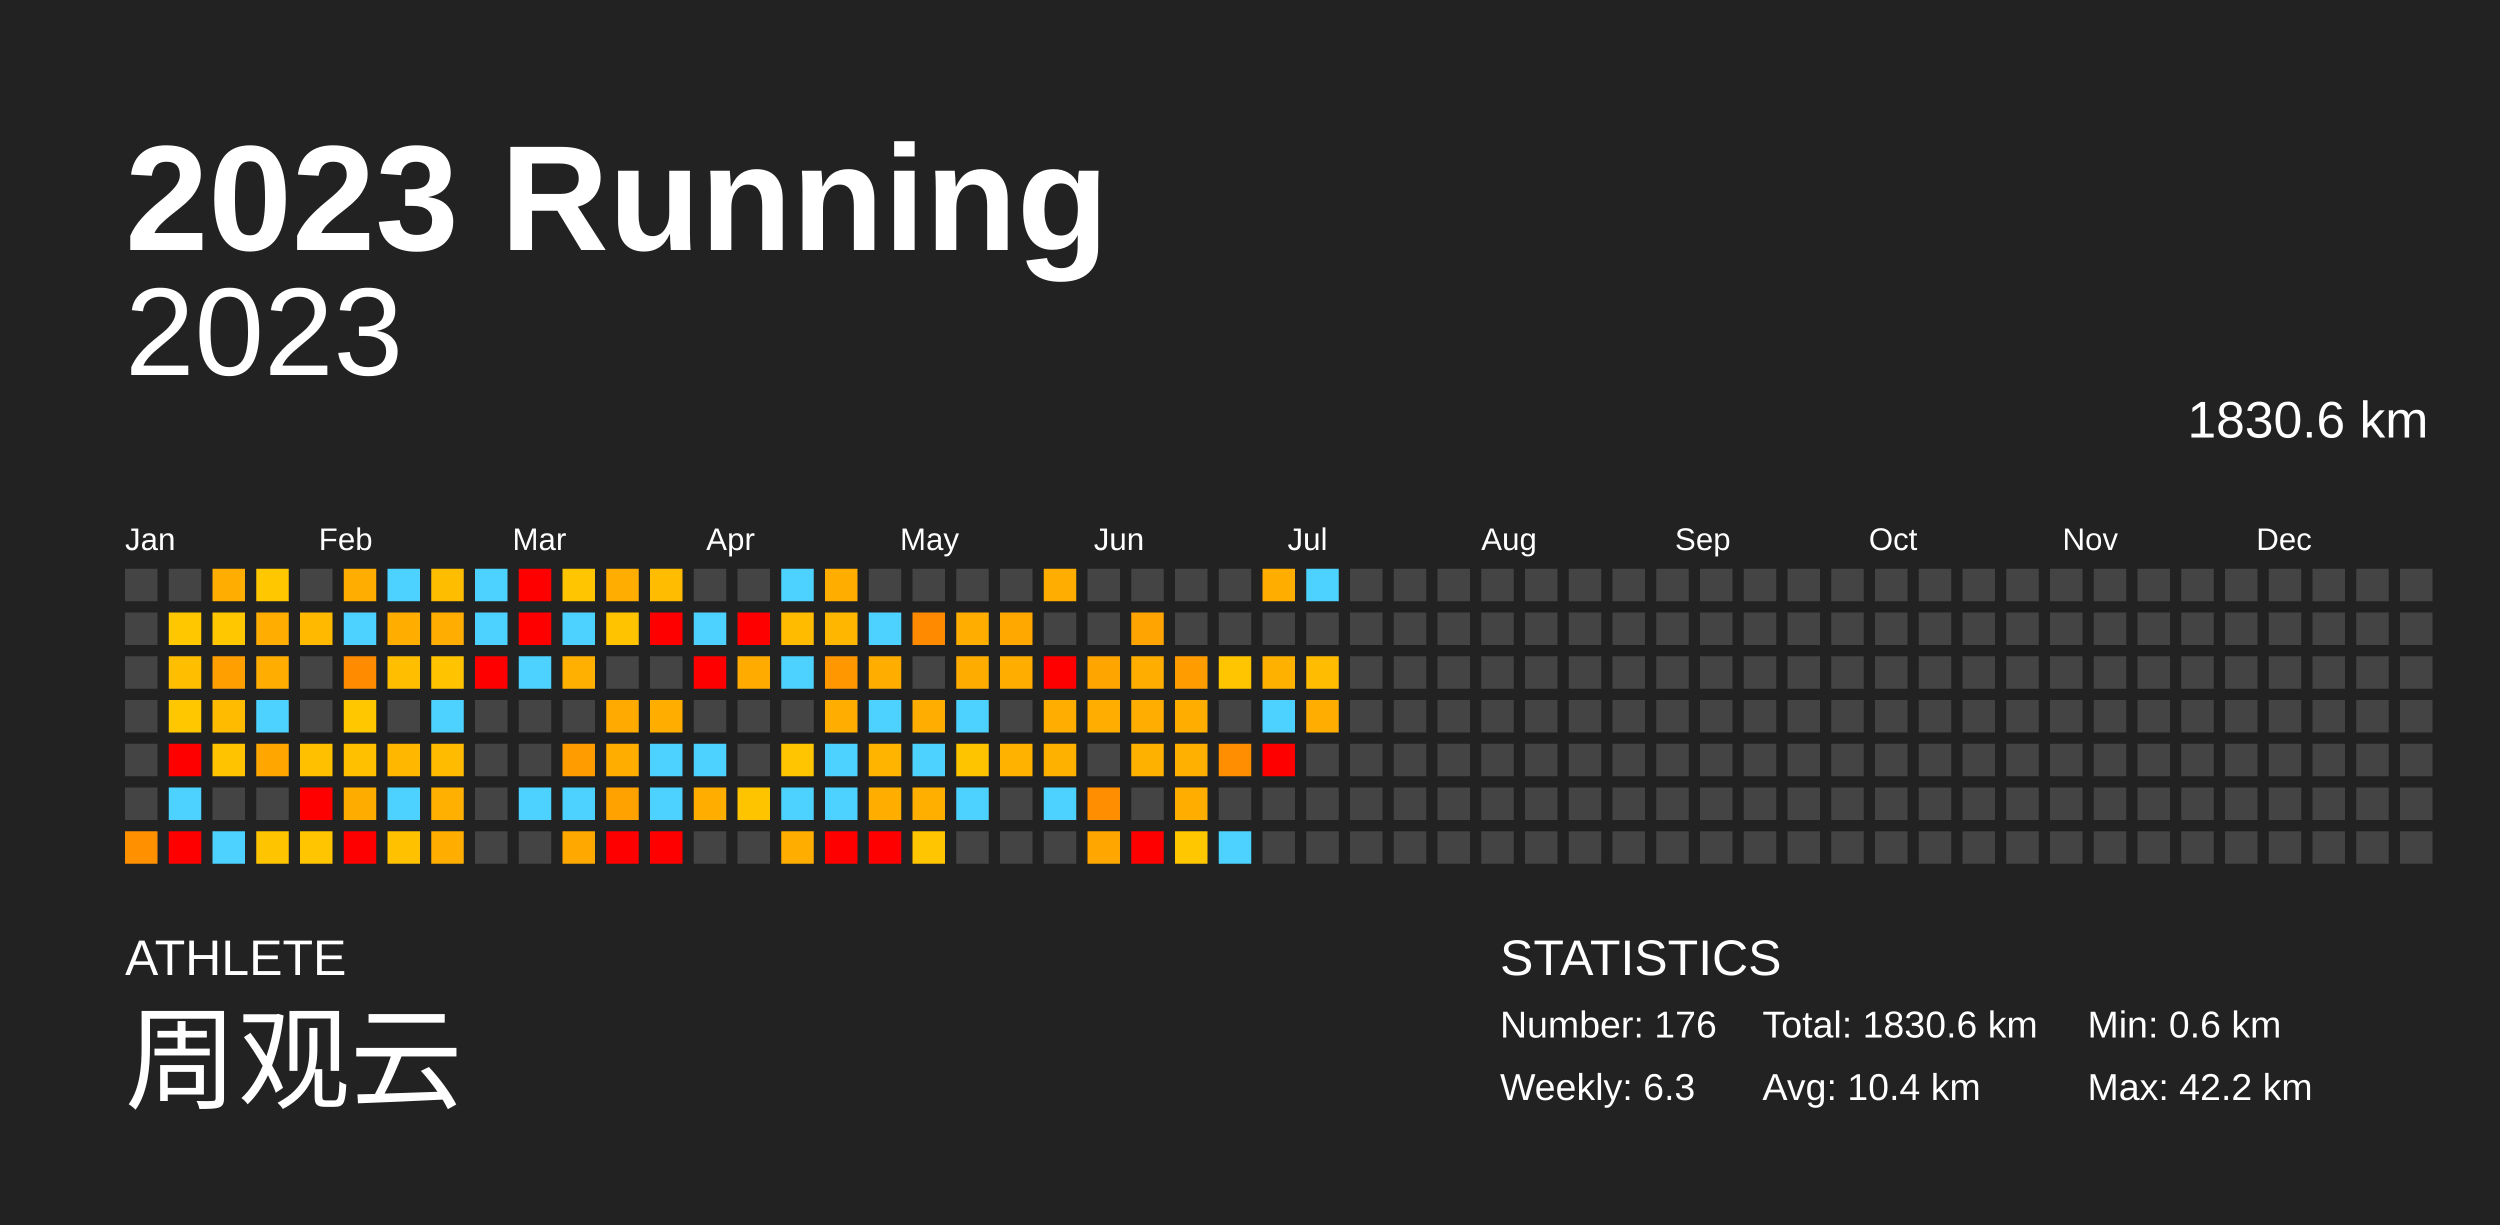
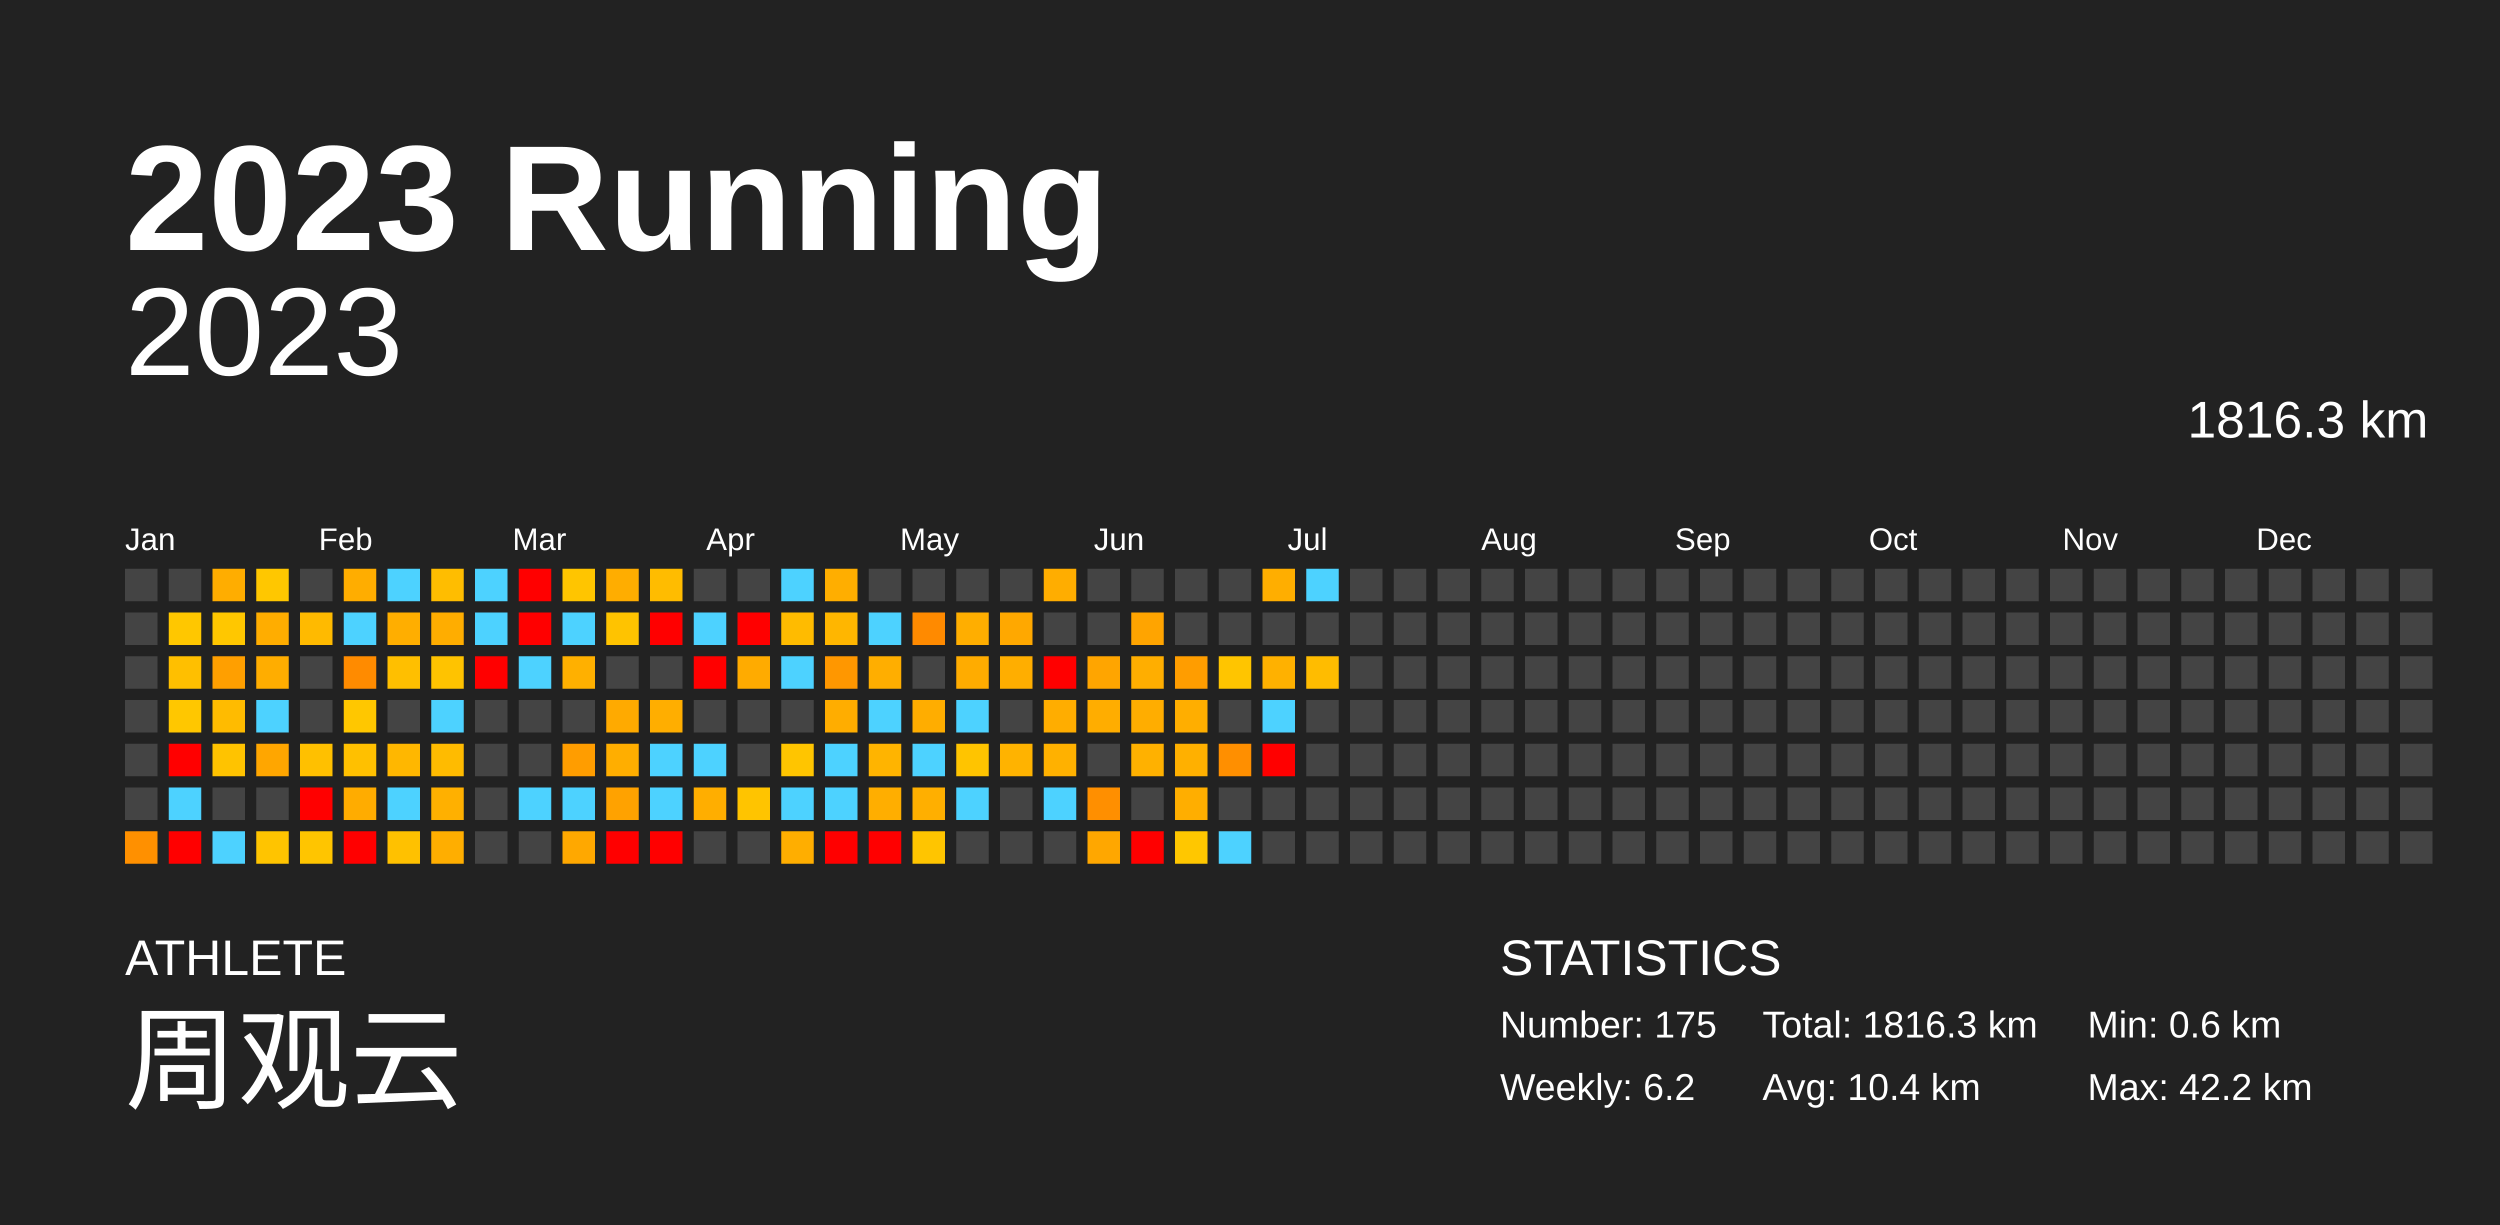
<svg xmlns="http://www.w3.org/2000/svg" baseProfile="full" height="98mm" version="1.1" viewBox="0,0,200,98" width="200mm">
  <defs />
  <rect fill="#222222" height="98" width="200" x="0" y="0" />
  <text fill="#FFFFFF" style="font-size:12px; font-family:Arial; font-weight:bold;" x="10" y="20">2023 Running</text>
  <text fill="#FFFFFF" style="font-size:4px; font-family:Arial" x="10" y="78">ATHLETE</text>
  <text fill="#FFFFFF" style="font-size:9px; font-family:Arial" x="10" y="88">周观云</text>
  <text fill="#FFFFFF" style="font-size:4px; font-family:Arial" x="120" y="78">STATISTICS</text>
-   <text fill="#FFFFFF" style="font-size:3px; font-family:Arial" x="120" y="83">Number: 176</text>
-   <text fill="#FFFFFF" style="font-size:3px; font-family:Arial" x="120" y="88">Weekly: 6.3</text>
-   <text fill="#FFFFFF" style="font-size:3px; font-family:Arial" x="141" y="83">Total: 1830.6 km</text>
+   <text fill="#FFFFFF" style="font-size:3px; font-family:Arial" x="120" y="83">Number: 175</text>
+   <text fill="#FFFFFF" style="font-size:3px; font-family:Arial" x="120" y="88">Weekly: 6.2</text>
+   <text fill="#FFFFFF" style="font-size:3px; font-family:Arial" x="141" y="83">Total: 1816.3 km</text>
  <text fill="#FFFFFF" style="font-size:3px; font-family:Arial" x="141" y="88">Avg: 10.4 km</text>
  <text fill="#FFFFFF" style="font-size:3px; font-family:Arial" x="167" y="83">Min: 0.6 km</text>
  <text fill="#FFFFFF" style="font-size:3px; font-family:Arial" x="167" y="88">Max: 42.2 km</text>
  <text alignment-baseline="hanging" fill="#FFFFFF" style="font-size:10.0px; font-family:Arial;" x="10" y="30">2023</text>
-   <text alignment-baseline="hanging" fill="#FFFFFF" style="font-size:4.125px; font-family:Arial;" x="175" y="35">1830.6 km</text>
+   <text alignment-baseline="hanging" fill="#FFFFFF" style="font-size:4.125px; font-family:Arial;" x="175" y="35">1816.3 km</text>
  <text fill="#FFFFFF" style="font-size:2.5px; font-family:Arial" x="10.0" y="44">Jan</text>
  <text fill="#FFFFFF" style="font-size:2.5px; font-family:Arial" x="25.5" y="44">Feb</text>
  <text fill="#FFFFFF" style="font-size:2.5px; font-family:Arial" x="41.0" y="44">Mar</text>
  <text fill="#FFFFFF" style="font-size:2.5px; font-family:Arial" x="56.5" y="44">Apr</text>
  <text fill="#FFFFFF" style="font-size:2.5px; font-family:Arial" x="72.0" y="44">May</text>
  <text fill="#FFFFFF" style="font-size:2.5px; font-family:Arial" x="87.5" y="44">Jun</text>
  <text fill="#FFFFFF" style="font-size:2.5px; font-family:Arial" x="103.0" y="44">Jul</text>
  <text fill="#FFFFFF" style="font-size:2.5px; font-family:Arial" x="118.5" y="44">Aug</text>
  <text fill="#FFFFFF" style="font-size:2.5px; font-family:Arial" x="134.0" y="44">Sep</text>
  <text fill="#FFFFFF" style="font-size:2.5px; font-family:Arial" x="149.5" y="44">Oct</text>
  <text fill="#FFFFFF" style="font-size:2.5px; font-family:Arial" x="165.0" y="44">Nov</text>
  <text fill="#FFFFFF" style="font-size:2.5px; font-family:Arial" x="180.5" y="44">Dec</text>
  <rect fill="#444444" height="2.6" width="2.6" x="10.0" y="45.5" />
  <rect fill="#444444" height="2.6" width="2.6" x="10.0" y="49.0" />
  <rect fill="#444444" height="2.6" width="2.6" x="10.0" y="52.5" />
  <rect fill="#444444" height="2.6" width="2.6" x="10.0" y="56.0" />
  <rect fill="#444444" height="2.6" width="2.6" x="10.0" y="59.5" />
  <rect fill="#444444" height="2.6" width="2.6" x="10.0" y="63.0" />
  <rect fill="#ff9000" height="2.6" width="2.6" x="10.0" y="66.5" />
  <rect fill="#444444" height="2.6" width="2.6" x="13.5" y="45.5" />
  <rect fill="#ffc700" height="2.6" width="2.6" x="13.5" y="49.0" />
  <rect fill="#ffbf00" height="2.6" width="2.6" x="13.5" y="52.5" />
  <rect fill="#ffc700" height="2.6" width="2.6" x="13.5" y="56.0" />
  <rect fill="red" height="2.6" width="2.6" x="13.5" y="59.5" />
  <rect fill="#4dd2ff" height="2.6" width="2.6" x="13.5" y="63.0" />
  <rect fill="red" height="2.6" width="2.6" x="13.5" y="66.5" />
  <rect fill="#ffad00" height="2.6" width="2.6" x="17.0" y="45.5" />
  <rect fill="#ffc700" height="2.6" width="2.6" x="17.0" y="49.0" />
  <rect fill="#ff9f00" height="2.6" width="2.6" x="17.0" y="52.5" />
  <rect fill="#ffbb00" height="2.6" width="2.6" x="17.0" y="56.0" />
  <rect fill="#ffc300" height="2.6" width="2.6" x="17.0" y="59.5" />
  <rect fill="#444444" height="2.6" width="2.6" x="17.0" y="63.0" />
  <rect fill="#4dd2ff" height="2.6" width="2.6" x="17.0" y="66.5" />
  <rect fill="#ffc700" height="2.6" width="2.6" x="20.5" y="45.5" />
  <rect fill="#ffad00" height="2.6" width="2.6" x="20.5" y="49.0" />
  <rect fill="#ffad00" height="2.6" width="2.6" x="20.5" y="52.5" />
  <rect fill="#4dd2ff" height="2.6" width="2.6" x="20.5" y="56.0" />
  <rect fill="#ffa600" height="2.6" width="2.6" x="20.5" y="59.5" />
  <rect fill="#444444" height="2.6" width="2.6" x="20.5" y="63.0" />
  <rect fill="#ffc400" height="2.6" width="2.6" x="20.5" y="66.5" />
  <rect fill="#444444" height="2.6" width="2.6" x="24.0" y="45.5" />
  <rect fill="#ffba00" height="2.6" width="2.6" x="24.0" y="49.0" />
  <rect fill="#444444" height="2.6" width="2.6" x="24.0" y="52.5" />
  <rect fill="#444444" height="2.6" width="2.6" x="24.0" y="56.0" />
  <rect fill="#ffc000" height="2.6" width="2.6" x="24.0" y="59.5" />
  <rect fill="red" height="2.6" width="2.6" x="24.0" y="63.0" />
  <rect fill="#ffc500" height="2.6" width="2.6" x="24.0" y="66.5" />
  <rect fill="#ffad00" height="2.6" width="2.6" x="27.5" y="45.5" />
  <rect fill="#4dd2ff" height="2.6" width="2.6" x="27.5" y="49.0" />
  <rect fill="#ff8b00" height="2.6" width="2.6" x="27.5" y="52.5" />
  <rect fill="#ffc700" height="2.6" width="2.6" x="27.5" y="56.0" />
  <rect fill="#ffc000" height="2.6" width="2.6" x="27.5" y="59.5" />
  <rect fill="#ffac00" height="2.6" width="2.6" x="27.5" y="63.0" />
  <rect fill="red" height="2.6" width="2.6" x="27.5" y="66.5" />
  <rect fill="#4dd2ff" height="2.6" width="2.6" x="31.0" y="45.5" />
  <rect fill="#ffae00" height="2.6" width="2.6" x="31.0" y="49.0" />
  <rect fill="#ffbf00" height="2.6" width="2.6" x="31.0" y="52.5" />
  <rect fill="#444444" height="2.6" width="2.6" x="31.0" y="56.0" />
  <rect fill="#ffb700" height="2.6" width="2.6" x="31.0" y="59.5" />
  <rect fill="#4dd2ff" height="2.6" width="2.6" x="31.0" y="63.0" />
  <rect fill="#ffc100" height="2.6" width="2.6" x="31.0" y="66.5" />
  <rect fill="#ffbd00" height="2.6" width="2.6" x="34.5" y="45.5" />
  <rect fill="#ffad00" height="2.6" width="2.6" x="34.5" y="49.0" />
  <rect fill="#ffc300" height="2.6" width="2.6" x="34.5" y="52.5" />
  <rect fill="#4dd2ff" height="2.6" width="2.6" x="34.5" y="56.0" />
  <rect fill="#ffbb00" height="2.6" width="2.6" x="34.5" y="59.5" />
  <rect fill="#ffb000" height="2.6" width="2.6" x="34.5" y="63.0" />
  <rect fill="#ffae00" height="2.6" width="2.6" x="34.5" y="66.5" />
  <rect fill="#4dd2ff" height="2.6" width="2.6" x="38.0" y="45.5" />
  <rect fill="#4dd2ff" height="2.6" width="2.6" x="38.0" y="49.0" />
  <rect fill="red" height="2.6" width="2.6" x="38.0" y="52.5" />
  <rect fill="#444444" height="2.6" width="2.6" x="38.0" y="56.0" />
  <rect fill="#444444" height="2.6" width="2.6" x="38.0" y="59.5" />
  <rect fill="#444444" height="2.6" width="2.6" x="38.0" y="63.0" />
  <rect fill="#444444" height="2.6" width="2.6" x="38.0" y="66.5" />
  <rect fill="red" height="2.6" width="2.6" x="41.5" y="45.5" />
  <rect fill="red" height="2.6" width="2.6" x="41.5" y="49.0" />
  <rect fill="#4dd2ff" height="2.6" width="2.6" x="41.5" y="52.5" />
  <rect fill="#444444" height="2.6" width="2.6" x="41.5" y="56.0" />
  <rect fill="#444444" height="2.6" width="2.6" x="41.5" y="59.5" />
  <rect fill="#4dd2ff" height="2.6" width="2.6" x="41.5" y="63.0" />
  <rect fill="#444444" height="2.6" width="2.6" x="41.5" y="66.5" />
  <rect fill="#ffc500" height="2.6" width="2.6" x="45.0" y="45.5" />
  <rect fill="#4dd2ff" height="2.6" width="2.6" x="45.0" y="49.0" />
  <rect fill="#ffb000" height="2.6" width="2.6" x="45.0" y="52.5" />
  <rect fill="#444444" height="2.6" width="2.6" x="45.0" y="56.0" />
  <rect fill="#ff9d00" height="2.6" width="2.6" x="45.0" y="59.5" />
  <rect fill="#4dd2ff" height="2.6" width="2.6" x="45.0" y="63.0" />
  <rect fill="#ffa800" height="2.6" width="2.6" x="45.0" y="66.5" />
  <rect fill="#ffad00" height="2.6" width="2.6" x="48.5" y="45.5" />
  <rect fill="#ffc300" height="2.6" width="2.6" x="48.5" y="49.0" />
  <rect fill="#444444" height="2.6" width="2.6" x="48.5" y="52.5" />
  <rect fill="#ffaa00" height="2.6" width="2.6" x="48.5" y="56.0" />
  <rect fill="#ffae00" height="2.6" width="2.6" x="48.5" y="59.5" />
  <rect fill="#ffa200" height="2.6" width="2.6" x="48.5" y="63.0" />
  <rect fill="red" height="2.6" width="2.6" x="48.5" y="66.5" />
  <rect fill="#ffbc00" height="2.6" width="2.6" x="52.0" y="45.5" />
  <rect fill="red" height="2.6" width="2.6" x="52.0" y="49.0" />
  <rect fill="#444444" height="2.6" width="2.6" x="52.0" y="52.5" />
  <rect fill="#ffae00" height="2.6" width="2.6" x="52.0" y="56.0" />
  <rect fill="#4dd2ff" height="2.6" width="2.6" x="52.0" y="59.5" />
  <rect fill="#4dd2ff" height="2.6" width="2.6" x="52.0" y="63.0" />
  <rect fill="red" height="2.6" width="2.6" x="52.0" y="66.5" />
  <rect fill="#444444" height="2.6" width="2.6" x="55.5" y="45.5" />
  <rect fill="#4dd2ff" height="2.6" width="2.6" x="55.5" y="49.0" />
  <rect fill="red" height="2.6" width="2.6" x="55.5" y="52.5" />
  <rect fill="#444444" height="2.6" width="2.6" x="55.5" y="56.0" />
  <rect fill="#4dd2ff" height="2.6" width="2.6" x="55.5" y="59.5" />
  <rect fill="#ffae00" height="2.6" width="2.6" x="55.5" y="63.0" />
  <rect fill="#444444" height="2.6" width="2.6" x="55.5" y="66.5" />
  <rect fill="#444444" height="2.6" width="2.6" x="59.0" y="45.5" />
  <rect fill="red" height="2.6" width="2.6" x="59.0" y="49.0" />
  <rect fill="#ffab00" height="2.6" width="2.6" x="59.0" y="52.5" />
  <rect fill="#444444" height="2.6" width="2.6" x="59.0" y="56.0" />
  <rect fill="#444444" height="2.6" width="2.6" x="59.0" y="59.5" />
  <rect fill="#ffc400" height="2.6" width="2.6" x="59.0" y="63.0" />
  <rect fill="#444444" height="2.6" width="2.6" x="59.0" y="66.5" />
  <rect fill="#4dd2ff" height="2.6" width="2.6" x="62.5" y="45.5" />
  <rect fill="#ffbb00" height="2.6" width="2.6" x="62.5" y="49.0" />
  <rect fill="#4dd2ff" height="2.6" width="2.6" x="62.5" y="52.5" />
  <rect fill="#444444" height="2.6" width="2.6" x="62.5" y="56.0" />
  <rect fill="#ffc500" height="2.6" width="2.6" x="62.5" y="59.5" />
  <rect fill="#4dd2ff" height="2.6" width="2.6" x="62.5" y="63.0" />
  <rect fill="#ffae00" height="2.6" width="2.6" x="62.5" y="66.5" />
  <rect fill="#ffae00" height="2.6" width="2.6" x="66.0" y="45.5" />
  <rect fill="#ffb600" height="2.6" width="2.6" x="66.0" y="49.0" />
  <rect fill="#ff9700" height="2.6" width="2.6" x="66.0" y="52.5" />
  <rect fill="#ffad00" height="2.6" width="2.6" x="66.0" y="56.0" />
  <rect fill="#4dd2ff" height="2.6" width="2.6" x="66.0" y="59.5" />
  <rect fill="#4dd2ff" height="2.6" width="2.6" x="66.0" y="63.0" />
  <rect fill="red" height="2.6" width="2.6" x="66.0" y="66.5" />
  <rect fill="#444444" height="2.6" width="2.6" x="69.5" y="45.5" />
  <rect fill="#4dd2ff" height="2.6" width="2.6" x="69.5" y="49.0" />
  <rect fill="#ffae00" height="2.6" width="2.6" x="69.5" y="52.5" />
  <rect fill="#4dd2ff" height="2.6" width="2.6" x="69.5" y="56.0" />
  <rect fill="#ffb400" height="2.6" width="2.6" x="69.5" y="59.5" />
  <rect fill="#ffae00" height="2.6" width="2.6" x="69.5" y="63.0" />
  <rect fill="red" height="2.6" width="2.6" x="69.5" y="66.5" />
  <rect fill="#444444" height="2.6" width="2.6" x="73.0" y="45.5" />
  <rect fill="#ff8a00" height="2.6" width="2.6" x="73.0" y="49.0" />
  <rect fill="#444444" height="2.6" width="2.6" x="73.0" y="52.5" />
  <rect fill="#ffad00" height="2.6" width="2.6" x="73.0" y="56.0" />
  <rect fill="#4dd2ff" height="2.6" width="2.6" x="73.0" y="59.5" />
  <rect fill="#ffaf00" height="2.6" width="2.6" x="73.0" y="63.0" />
  <rect fill="#ffc500" height="2.6" width="2.6" x="73.0" y="66.5" />
  <rect fill="#444444" height="2.6" width="2.6" x="76.5" y="45.5" />
  <rect fill="#ffae00" height="2.6" width="2.6" x="76.5" y="49.0" />
  <rect fill="#ffac00" height="2.6" width="2.6" x="76.5" y="52.5" />
  <rect fill="#4dd2ff" height="2.6" width="2.6" x="76.5" y="56.0" />
  <rect fill="#ffc400" height="2.6" width="2.6" x="76.5" y="59.5" />
  <rect fill="#4dd2ff" height="2.6" width="2.6" x="76.5" y="63.0" />
  <rect fill="#444444" height="2.6" width="2.6" x="76.5" y="66.5" />
  <rect fill="#444444" height="2.6" width="2.6" x="80.0" y="45.5" />
  <rect fill="#ffa800" height="2.6" width="2.6" x="80.0" y="49.0" />
  <rect fill="#ffae00" height="2.6" width="2.6" x="80.0" y="52.5" />
  <rect fill="#444444" height="2.6" width="2.6" x="80.0" y="56.0" />
  <rect fill="#ffb300" height="2.6" width="2.6" x="80.0" y="59.5" />
  <rect fill="#444444" height="2.6" width="2.6" x="80.0" y="63.0" />
  <rect fill="#444444" height="2.6" width="2.6" x="80.0" y="66.5" />
  <rect fill="#ffad00" height="2.6" width="2.6" x="83.5" y="45.5" />
  <rect fill="#444444" height="2.6" width="2.6" x="83.5" y="49.0" />
  <rect fill="red" height="2.6" width="2.6" x="83.5" y="52.5" />
  <rect fill="#ffad00" height="2.6" width="2.6" x="83.5" y="56.0" />
  <rect fill="#ffb100" height="2.6" width="2.6" x="83.5" y="59.5" />
  <rect fill="#4dd2ff" height="2.6" width="2.6" x="83.5" y="63.0" />
  <rect fill="#444444" height="2.6" width="2.6" x="83.5" y="66.5" />
  <rect fill="#444444" height="2.6" width="2.6" x="87.0" y="45.5" />
  <rect fill="#444444" height="2.6" width="2.6" x="87.0" y="49.0" />
  <rect fill="#ffa500" height="2.6" width="2.6" x="87.0" y="52.5" />
  <rect fill="#ffad00" height="2.6" width="2.6" x="87.0" y="56.0" />
  <rect fill="#444444" height="2.6" width="2.6" x="87.0" y="59.5" />
  <rect fill="#ff8f00" height="2.6" width="2.6" x="87.0" y="63.0" />
  <rect fill="#ffa700" height="2.6" width="2.6" x="87.0" y="66.5" />
  <rect fill="#444444" height="2.6" width="2.6" x="90.5" y="45.5" />
  <rect fill="#ffa400" height="2.6" width="2.6" x="90.5" y="49.0" />
  <rect fill="#ffae00" height="2.6" width="2.6" x="90.5" y="52.5" />
  <rect fill="#ffad00" height="2.6" width="2.6" x="90.5" y="56.0" />
  <rect fill="#ffb100" height="2.6" width="2.6" x="90.5" y="59.5" />
  <rect fill="#444444" height="2.6" width="2.6" x="90.5" y="63.0" />
  <rect fill="red" height="2.6" width="2.6" x="90.5" y="66.5" />
  <rect fill="#444444" height="2.6" width="2.6" x="94.0" y="45.5" />
  <rect fill="#444444" height="2.6" width="2.6" x="94.0" y="49.0" />
  <rect fill="#ff9d00" height="2.6" width="2.6" x="94.0" y="52.5" />
  <rect fill="#ffae00" height="2.6" width="2.6" x="94.0" y="56.0" />
  <rect fill="#ffb000" height="2.6" width="2.6" x="94.0" y="59.5" />
  <rect fill="#ffae00" height="2.6" width="2.6" x="94.0" y="63.0" />
  <rect fill="#ffc700" height="2.6" width="2.6" x="94.0" y="66.5" />
  <rect fill="#444444" height="2.6" width="2.6" x="97.5" y="45.5" />
  <rect fill="#444444" height="2.6" width="2.6" x="97.5" y="49.0" />
  <rect fill="#ffc500" height="2.6" width="2.6" x="97.5" y="52.5" />
  <rect fill="#444444" height="2.6" width="2.6" x="97.5" y="56.0" />
  <rect fill="#ff8f00" height="2.6" width="2.6" x="97.5" y="59.5" />
  <rect fill="#444444" height="2.6" width="2.6" x="97.5" y="63.0" />
  <rect fill="#4dd2ff" height="2.6" width="2.6" x="97.5" y="66.5" />
  <rect fill="#ffae00" height="2.6" width="2.6" x="101.0" y="45.5" />
  <rect fill="#444444" height="2.6" width="2.6" x="101.0" y="49.0" />
  <rect fill="#ffb100" height="2.6" width="2.6" x="101.0" y="52.5" />
  <rect fill="#4dd2ff" height="2.6" width="2.6" x="101.0" y="56.0" />
  <rect fill="red" height="2.6" width="2.6" x="101.0" y="59.5" />
  <rect fill="#444444" height="2.6" width="2.6" x="101.0" y="63.0" />
  <rect fill="#444444" height="2.6" width="2.6" x="101.0" y="66.5" />
  <rect fill="#4dd2ff" height="2.6" width="2.6" x="104.5" y="45.5" />
  <rect fill="#444444" height="2.6" width="2.6" x="104.5" y="49.0" />
  <rect fill="#ffbc00" height="2.6" width="2.6" x="104.5" y="52.5" />
-   <rect fill="#ffad00" height="2.6" width="2.6" x="104.5" y="56.0" />
+   <rect fill="#444444" height="2.6" width="2.6" x="104.5" y="56.0" />
  <rect fill="#444444" height="2.6" width="2.6" x="104.5" y="59.5" />
  <rect fill="#444444" height="2.6" width="2.6" x="104.5" y="63.0" />
  <rect fill="#444444" height="2.6" width="2.6" x="104.5" y="66.5" />
  <rect fill="#444444" height="2.6" width="2.6" x="108.0" y="45.5" />
  <rect fill="#444444" height="2.6" width="2.6" x="108.0" y="49.0" />
  <rect fill="#444444" height="2.6" width="2.6" x="108.0" y="52.5" />
  <rect fill="#444444" height="2.6" width="2.6" x="108.0" y="56.0" />
  <rect fill="#444444" height="2.6" width="2.6" x="108.0" y="59.5" />
  <rect fill="#444444" height="2.6" width="2.6" x="108.0" y="63.0" />
  <rect fill="#444444" height="2.6" width="2.6" x="108.0" y="66.5" />
  <rect fill="#444444" height="2.6" width="2.6" x="111.5" y="45.5" />
  <rect fill="#444444" height="2.6" width="2.6" x="111.5" y="49.0" />
  <rect fill="#444444" height="2.6" width="2.6" x="111.5" y="52.5" />
  <rect fill="#444444" height="2.6" width="2.6" x="111.5" y="56.0" />
  <rect fill="#444444" height="2.6" width="2.6" x="111.5" y="59.5" />
  <rect fill="#444444" height="2.6" width="2.6" x="111.5" y="63.0" />
  <rect fill="#444444" height="2.6" width="2.6" x="111.5" y="66.5" />
  <rect fill="#444444" height="2.6" width="2.6" x="115.0" y="45.5" />
  <rect fill="#444444" height="2.6" width="2.6" x="115.0" y="49.0" />
  <rect fill="#444444" height="2.6" width="2.6" x="115.0" y="52.5" />
  <rect fill="#444444" height="2.6" width="2.6" x="115.0" y="56.0" />
  <rect fill="#444444" height="2.6" width="2.6" x="115.0" y="59.5" />
  <rect fill="#444444" height="2.6" width="2.6" x="115.0" y="63.0" />
  <rect fill="#444444" height="2.6" width="2.6" x="115.0" y="66.5" />
  <rect fill="#444444" height="2.6" width="2.6" x="118.5" y="45.5" />
  <rect fill="#444444" height="2.6" width="2.6" x="118.5" y="49.0" />
  <rect fill="#444444" height="2.6" width="2.6" x="118.5" y="52.5" />
  <rect fill="#444444" height="2.6" width="2.6" x="118.5" y="56.0" />
  <rect fill="#444444" height="2.6" width="2.6" x="118.5" y="59.5" />
  <rect fill="#444444" height="2.6" width="2.6" x="118.5" y="63.0" />
  <rect fill="#444444" height="2.6" width="2.6" x="118.5" y="66.5" />
  <rect fill="#444444" height="2.6" width="2.6" x="122.0" y="45.5" />
  <rect fill="#444444" height="2.6" width="2.6" x="122.0" y="49.0" />
  <rect fill="#444444" height="2.6" width="2.6" x="122.0" y="52.5" />
  <rect fill="#444444" height="2.6" width="2.6" x="122.0" y="56.0" />
  <rect fill="#444444" height="2.6" width="2.6" x="122.0" y="59.5" />
  <rect fill="#444444" height="2.6" width="2.6" x="122.0" y="63.0" />
  <rect fill="#444444" height="2.6" width="2.6" x="122.0" y="66.5" />
  <rect fill="#444444" height="2.6" width="2.6" x="125.5" y="45.5" />
  <rect fill="#444444" height="2.6" width="2.6" x="125.5" y="49.0" />
  <rect fill="#444444" height="2.6" width="2.6" x="125.5" y="52.5" />
  <rect fill="#444444" height="2.6" width="2.6" x="125.5" y="56.0" />
  <rect fill="#444444" height="2.6" width="2.6" x="125.5" y="59.5" />
  <rect fill="#444444" height="2.6" width="2.6" x="125.5" y="63.0" />
  <rect fill="#444444" height="2.6" width="2.6" x="125.5" y="66.5" />
  <rect fill="#444444" height="2.6" width="2.6" x="129.0" y="45.5" />
  <rect fill="#444444" height="2.6" width="2.6" x="129.0" y="49.0" />
  <rect fill="#444444" height="2.6" width="2.6" x="129.0" y="52.5" />
  <rect fill="#444444" height="2.6" width="2.6" x="129.0" y="56.0" />
  <rect fill="#444444" height="2.6" width="2.6" x="129.0" y="59.5" />
  <rect fill="#444444" height="2.6" width="2.6" x="129.0" y="63.0" />
  <rect fill="#444444" height="2.6" width="2.6" x="129.0" y="66.5" />
  <rect fill="#444444" height="2.6" width="2.6" x="132.5" y="45.5" />
  <rect fill="#444444" height="2.6" width="2.6" x="132.5" y="49.0" />
  <rect fill="#444444" height="2.6" width="2.6" x="132.5" y="52.5" />
  <rect fill="#444444" height="2.6" width="2.6" x="132.5" y="56.0" />
  <rect fill="#444444" height="2.6" width="2.6" x="132.5" y="59.5" />
  <rect fill="#444444" height="2.6" width="2.6" x="132.5" y="63.0" />
  <rect fill="#444444" height="2.6" width="2.6" x="132.5" y="66.5" />
  <rect fill="#444444" height="2.6" width="2.6" x="136.0" y="45.5" />
  <rect fill="#444444" height="2.6" width="2.6" x="136.0" y="49.0" />
  <rect fill="#444444" height="2.6" width="2.6" x="136.0" y="52.5" />
  <rect fill="#444444" height="2.6" width="2.6" x="136.0" y="56.0" />
  <rect fill="#444444" height="2.6" width="2.6" x="136.0" y="59.5" />
  <rect fill="#444444" height="2.6" width="2.6" x="136.0" y="63.0" />
  <rect fill="#444444" height="2.6" width="2.6" x="136.0" y="66.5" />
  <rect fill="#444444" height="2.6" width="2.6" x="139.5" y="45.5" />
  <rect fill="#444444" height="2.6" width="2.6" x="139.5" y="49.0" />
  <rect fill="#444444" height="2.6" width="2.6" x="139.5" y="52.5" />
  <rect fill="#444444" height="2.6" width="2.6" x="139.5" y="56.0" />
  <rect fill="#444444" height="2.6" width="2.6" x="139.5" y="59.5" />
  <rect fill="#444444" height="2.6" width="2.6" x="139.5" y="63.0" />
  <rect fill="#444444" height="2.6" width="2.6" x="139.5" y="66.5" />
  <rect fill="#444444" height="2.6" width="2.6" x="143.0" y="45.5" />
  <rect fill="#444444" height="2.6" width="2.6" x="143.0" y="49.0" />
  <rect fill="#444444" height="2.6" width="2.6" x="143.0" y="52.5" />
  <rect fill="#444444" height="2.6" width="2.6" x="143.0" y="56.0" />
  <rect fill="#444444" height="2.6" width="2.6" x="143.0" y="59.5" />
  <rect fill="#444444" height="2.6" width="2.6" x="143.0" y="63.0" />
  <rect fill="#444444" height="2.6" width="2.6" x="143.0" y="66.5" />
  <rect fill="#444444" height="2.6" width="2.6" x="146.5" y="45.5" />
  <rect fill="#444444" height="2.6" width="2.6" x="146.5" y="49.0" />
  <rect fill="#444444" height="2.6" width="2.6" x="146.5" y="52.5" />
  <rect fill="#444444" height="2.6" width="2.6" x="146.5" y="56.0" />
  <rect fill="#444444" height="2.6" width="2.6" x="146.5" y="59.5" />
  <rect fill="#444444" height="2.6" width="2.6" x="146.5" y="63.0" />
  <rect fill="#444444" height="2.6" width="2.6" x="146.5" y="66.5" />
  <rect fill="#444444" height="2.6" width="2.6" x="150.0" y="45.5" />
  <rect fill="#444444" height="2.6" width="2.6" x="150.0" y="49.0" />
  <rect fill="#444444" height="2.6" width="2.6" x="150.0" y="52.5" />
  <rect fill="#444444" height="2.6" width="2.6" x="150.0" y="56.0" />
  <rect fill="#444444" height="2.6" width="2.6" x="150.0" y="59.5" />
  <rect fill="#444444" height="2.6" width="2.6" x="150.0" y="63.0" />
  <rect fill="#444444" height="2.6" width="2.6" x="150.0" y="66.5" />
  <rect fill="#444444" height="2.6" width="2.6" x="153.5" y="45.5" />
  <rect fill="#444444" height="2.6" width="2.6" x="153.5" y="49.0" />
  <rect fill="#444444" height="2.6" width="2.6" x="153.5" y="52.5" />
  <rect fill="#444444" height="2.6" width="2.6" x="153.5" y="56.0" />
  <rect fill="#444444" height="2.6" width="2.6" x="153.5" y="59.5" />
  <rect fill="#444444" height="2.6" width="2.6" x="153.5" y="63.0" />
  <rect fill="#444444" height="2.6" width="2.6" x="153.5" y="66.5" />
  <rect fill="#444444" height="2.6" width="2.6" x="157.0" y="45.5" />
  <rect fill="#444444" height="2.6" width="2.6" x="157.0" y="49.0" />
  <rect fill="#444444" height="2.6" width="2.6" x="157.0" y="52.5" />
  <rect fill="#444444" height="2.6" width="2.6" x="157.0" y="56.0" />
  <rect fill="#444444" height="2.6" width="2.6" x="157.0" y="59.5" />
  <rect fill="#444444" height="2.6" width="2.6" x="157.0" y="63.0" />
  <rect fill="#444444" height="2.6" width="2.6" x="157.0" y="66.5" />
  <rect fill="#444444" height="2.6" width="2.6" x="160.5" y="45.5" />
  <rect fill="#444444" height="2.6" width="2.6" x="160.5" y="49.0" />
  <rect fill="#444444" height="2.6" width="2.6" x="160.5" y="52.5" />
  <rect fill="#444444" height="2.6" width="2.6" x="160.5" y="56.0" />
  <rect fill="#444444" height="2.6" width="2.6" x="160.5" y="59.5" />
  <rect fill="#444444" height="2.6" width="2.6" x="160.5" y="63.0" />
  <rect fill="#444444" height="2.6" width="2.6" x="160.5" y="66.5" />
  <rect fill="#444444" height="2.6" width="2.6" x="164.0" y="45.5" />
  <rect fill="#444444" height="2.6" width="2.6" x="164.0" y="49.0" />
  <rect fill="#444444" height="2.6" width="2.6" x="164.0" y="52.5" />
  <rect fill="#444444" height="2.6" width="2.6" x="164.0" y="56.0" />
  <rect fill="#444444" height="2.6" width="2.6" x="164.0" y="59.5" />
  <rect fill="#444444" height="2.6" width="2.6" x="164.0" y="63.0" />
  <rect fill="#444444" height="2.6" width="2.6" x="164.0" y="66.5" />
  <rect fill="#444444" height="2.6" width="2.6" x="167.5" y="45.5" />
  <rect fill="#444444" height="2.6" width="2.6" x="167.5" y="49.0" />
  <rect fill="#444444" height="2.6" width="2.6" x="167.5" y="52.5" />
  <rect fill="#444444" height="2.6" width="2.6" x="167.5" y="56.0" />
  <rect fill="#444444" height="2.6" width="2.6" x="167.5" y="59.5" />
  <rect fill="#444444" height="2.6" width="2.6" x="167.5" y="63.0" />
  <rect fill="#444444" height="2.6" width="2.6" x="167.5" y="66.5" />
  <rect fill="#444444" height="2.6" width="2.6" x="171.0" y="45.5" />
  <rect fill="#444444" height="2.6" width="2.6" x="171.0" y="49.0" />
  <rect fill="#444444" height="2.6" width="2.6" x="171.0" y="52.5" />
  <rect fill="#444444" height="2.6" width="2.6" x="171.0" y="56.0" />
  <rect fill="#444444" height="2.6" width="2.6" x="171.0" y="59.5" />
  <rect fill="#444444" height="2.6" width="2.6" x="171.0" y="63.0" />
  <rect fill="#444444" height="2.6" width="2.6" x="171.0" y="66.5" />
  <rect fill="#444444" height="2.6" width="2.6" x="174.5" y="45.5" />
  <rect fill="#444444" height="2.6" width="2.6" x="174.5" y="49.0" />
  <rect fill="#444444" height="2.6" width="2.6" x="174.5" y="52.5" />
  <rect fill="#444444" height="2.6" width="2.6" x="174.5" y="56.0" />
  <rect fill="#444444" height="2.6" width="2.6" x="174.5" y="59.5" />
  <rect fill="#444444" height="2.6" width="2.6" x="174.5" y="63.0" />
  <rect fill="#444444" height="2.6" width="2.6" x="174.5" y="66.5" />
  <rect fill="#444444" height="2.6" width="2.6" x="178.0" y="45.5" />
  <rect fill="#444444" height="2.6" width="2.6" x="178.0" y="49.0" />
  <rect fill="#444444" height="2.6" width="2.6" x="178.0" y="52.5" />
  <rect fill="#444444" height="2.6" width="2.6" x="178.0" y="56.0" />
  <rect fill="#444444" height="2.6" width="2.6" x="178.0" y="59.5" />
  <rect fill="#444444" height="2.6" width="2.6" x="178.0" y="63.0" />
  <rect fill="#444444" height="2.6" width="2.6" x="178.0" y="66.5" />
  <rect fill="#444444" height="2.6" width="2.6" x="181.5" y="45.5" />
  <rect fill="#444444" height="2.6" width="2.6" x="181.5" y="49.0" />
  <rect fill="#444444" height="2.6" width="2.6" x="181.5" y="52.5" />
  <rect fill="#444444" height="2.6" width="2.6" x="181.5" y="56.0" />
  <rect fill="#444444" height="2.6" width="2.6" x="181.5" y="59.5" />
  <rect fill="#444444" height="2.6" width="2.6" x="181.5" y="63.0" />
  <rect fill="#444444" height="2.6" width="2.6" x="181.5" y="66.5" />
  <rect fill="#444444" height="2.6" width="2.6" x="185.0" y="45.5" />
  <rect fill="#444444" height="2.6" width="2.6" x="185.0" y="49.0" />
  <rect fill="#444444" height="2.6" width="2.6" x="185.0" y="52.5" />
  <rect fill="#444444" height="2.6" width="2.6" x="185.0" y="56.0" />
  <rect fill="#444444" height="2.6" width="2.6" x="185.0" y="59.5" />
  <rect fill="#444444" height="2.6" width="2.6" x="185.0" y="63.0" />
  <rect fill="#444444" height="2.6" width="2.6" x="185.0" y="66.5" />
  <rect fill="#444444" height="2.6" width="2.6" x="188.5" y="45.5" />
  <rect fill="#444444" height="2.6" width="2.6" x="188.5" y="49.0" />
  <rect fill="#444444" height="2.6" width="2.6" x="188.5" y="52.5" />
  <rect fill="#444444" height="2.6" width="2.6" x="188.5" y="56.0" />
  <rect fill="#444444" height="2.6" width="2.6" x="188.5" y="59.5" />
  <rect fill="#444444" height="2.6" width="2.6" x="188.5" y="63.0" />
  <rect fill="#444444" height="2.6" width="2.6" x="188.5" y="66.5" />
  <rect fill="#444444" height="2.6" width="2.6" x="192.0" y="45.5" />
  <rect fill="#444444" height="2.6" width="2.6" x="192.0" y="49.0" />
  <rect fill="#444444" height="2.6" width="2.6" x="192.0" y="52.5" />
  <rect fill="#444444" height="2.6" width="2.6" x="192.0" y="56.0" />
  <rect fill="#444444" height="2.6" width="2.6" x="192.0" y="59.5" />
  <rect fill="#444444" height="2.6" width="2.6" x="192.0" y="63.0" />
  <rect fill="#444444" height="2.6" width="2.6" x="192.0" y="66.5" />
</svg>
